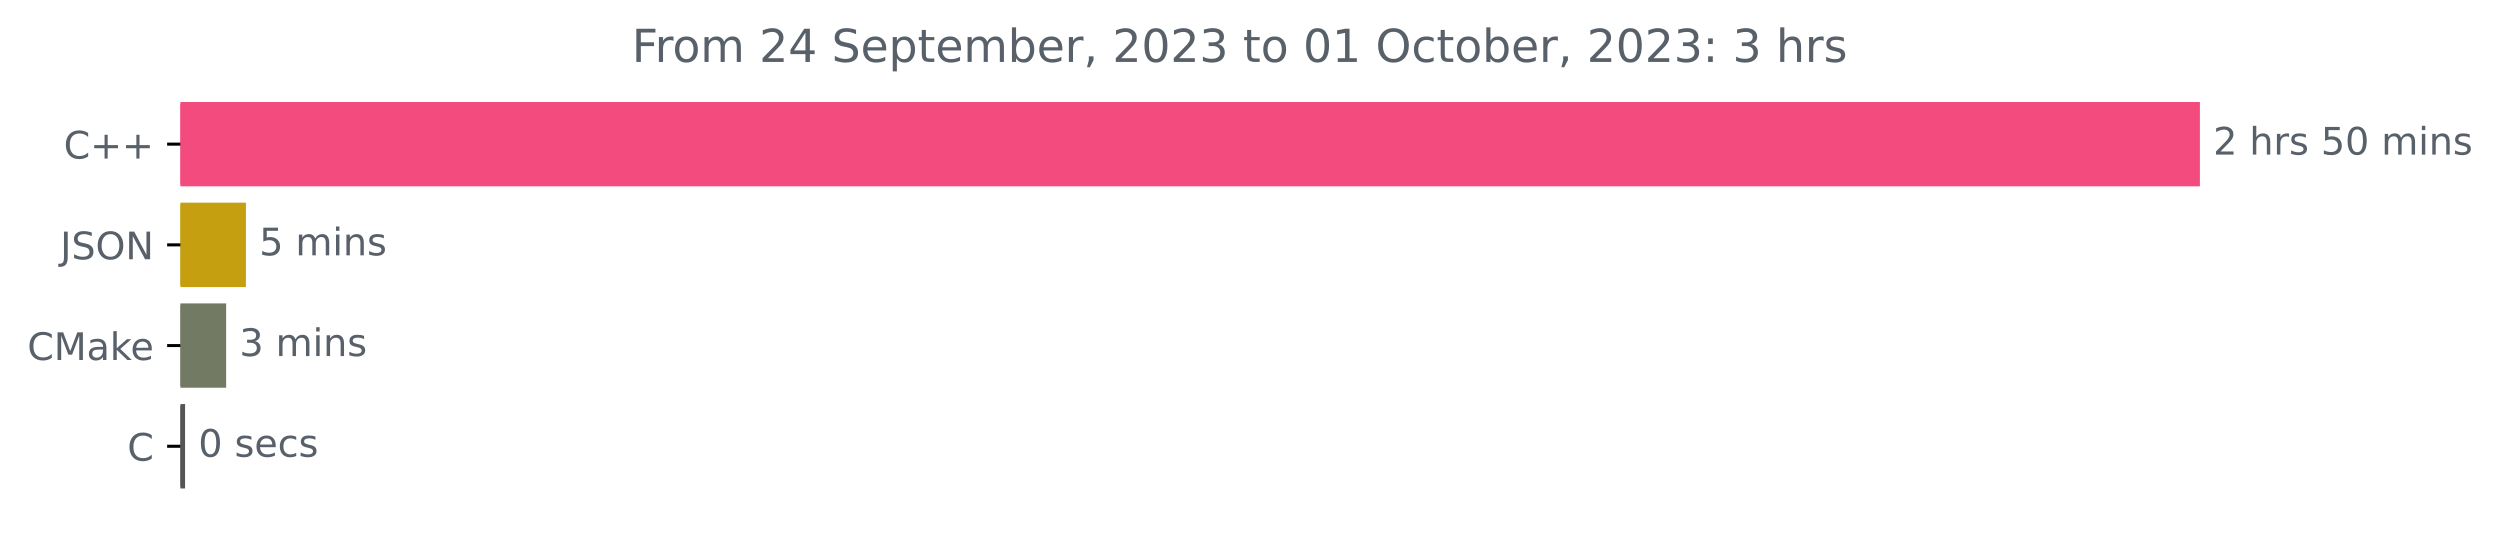
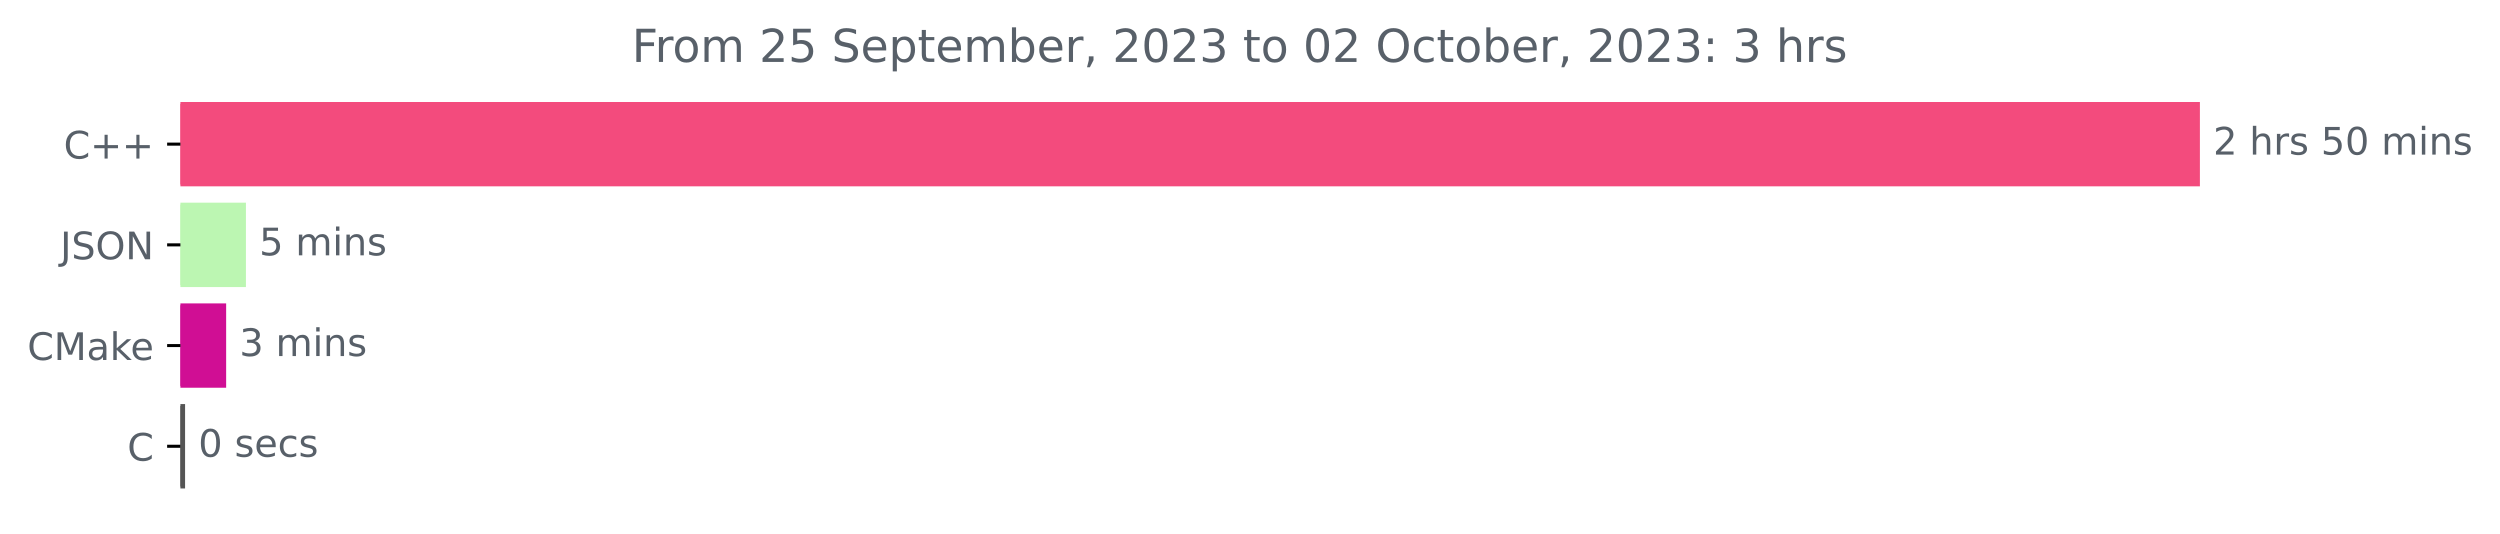
<svg xmlns="http://www.w3.org/2000/svg" xmlns:xlink="http://www.w3.org/1999/xlink" width="658.494pt" height="140.398pt" viewBox="0 0 658.494 140.398" version="1.1">
  <defs>
    <style type="text/css">*{stroke-linejoin: round; stroke-linecap: butt}</style>
  </defs>
  <g id="figure_1">
    <g id="patch_1">
      <path d="M 0 140.398  L 658.494 140.398  L 658.494 0  L 0 0  L 0 140.398  z " style="fill: none" />
    </g>
    <g id="axes_1">
      <g id="patch_2">
-         <path d="M 47.52 27.358  L 578.949 27.358  L 578.949 48.579  L 47.52 48.579  z " clip-path="url(#pb036090673)" style="fill: #f34b7d; stroke: #f34b7d; stroke-linejoin: miter" />
+         <path d="M 47.52 27.358  L 578.949 27.358  L 578.949 48.579  L 47.52 48.579  z " clip-path="url(#pa28e762417)" style="fill: #f34b7d; stroke: #f34b7d; stroke-linejoin: miter" />
      </g>
      <g id="patch_3">
-         <path d="M 47.52 53.884  L 64.278 53.884  L 64.278 75.105  L 47.52 75.105  z " clip-path="url(#pb036090673)" style="fill: #c69f10; stroke: #c69f10; stroke-linejoin: miter" />
+         <path d="M 47.52 53.884  L 64.278 53.884  L 64.278 75.105  L 47.52 75.105  z " clip-path="url(#pa28e762417)" style="fill: #bcf6b2; stroke: #bcf6b2; stroke-linejoin: miter" />
      </g>
      <g id="patch_4">
-         <path d="M 47.52 80.411  L 59.066 80.411  L 59.066 101.632  L 47.52 101.632  z " clip-path="url(#pb036090673)" style="fill: #727a63; stroke: #727a63; stroke-linejoin: miter" />
+         <path d="M 47.52 80.411  L 59.066 80.411  L 59.066 101.632  L 47.52 101.632  z " clip-path="url(#pa28e762417)" style="fill: #d00e94; stroke: #d00e94; stroke-linejoin: miter" />
      </g>
      <g id="patch_5">
-         <path d="M 47.52 106.937  L 48.249 106.937  L 48.249 128.158  L 47.52 128.158  z " clip-path="url(#pb036090673)" style="fill: #555555; stroke: #555555; stroke-linejoin: miter" />
+         <path d="M 47.52 106.937  L 48.249 106.937  L 48.249 128.158  L 47.52 128.158  z " clip-path="url(#pa28e762417)" style="fill: #555555; stroke: #555555; stroke-linejoin: miter" />
      </g>
      <g id="matplotlib.axis_1" />
      <g id="matplotlib.axis_2">
        <g id="ytick_1">
          <g id="line2d_1">
            <defs>
-               <path id="m02e025e50e" d="M 0 0  L -3.5 0  " style="stroke: #000000; stroke-width: 0.8" />
+               <path id="m6e84fb02d8" d="M 0 0  L -3.5 0  " style="stroke: #000000; stroke-width: 0.8" />
            </defs>
            <g>
-               <use xlink:href="#m02e025e50e" x="47.52" y="37.969" style="stroke: #000000; stroke-width: 0.8" />
+               <use xlink:href="#m6e84fb02d8" x="47.52" y="37.969" style="stroke: #000000; stroke-width: 0.8" />
            </g>
          </g>
          <g id="text_1">
            <g style="fill: #586069" transform="translate(16.77812 41.76787)scale(0.1 -0.1)">
              <defs>
                <path id="DejaVuSans-43" d="M 4122 4306  L 4122 3641  Q 3803 3938 3442 4084  Q 3081 4231 2675 4231  Q 1875 4231 1450 3742  Q 1025 3253 1025 2328  Q 1025 1406 1450 917  Q 1875 428 2675 428  Q 3081 428 3442 575  Q 3803 722 4122 1019  L 4122 359  Q 3791 134 3420 21  Q 3050 -91 2638 -91  Q 1578 -91 968 557  Q 359 1206 359 2328  Q 359 3453 968 4101  Q 1578 4750 2638 4750  Q 3056 4750 3426 4639  Q 3797 4528 4122 4306  z " transform="scale(0.015625)" />
                <path id="DejaVuSans-2b" d="M 2944 4013  L 2944 2272  L 4684 2272  L 4684 1741  L 2944 1741  L 2944 0  L 2419 0  L 2419 1741  L 678 1741  L 678 2272  L 2419 2272  L 2419 4013  L 2944 4013  z " transform="scale(0.015625)" />
              </defs>
              <use xlink:href="#DejaVuSans-43" />
              <use xlink:href="#DejaVuSans-2b" x="69.824" />
              <use xlink:href="#DejaVuSans-2b" x="153.613" />
            </g>
          </g>
        </g>
        <g id="ytick_2">
          <g id="line2d_2">
            <g>
-               <use xlink:href="#m02e025e50e" x="47.52" y="64.495" style="stroke: #000000; stroke-width: 0.8" />
+               <use xlink:href="#m6e84fb02d8" x="47.52" y="64.495" style="stroke: #000000; stroke-width: 0.8" />
            </g>
          </g>
          <g id="text_2">
            <g style="fill: #586069" transform="translate(15.86875 68.29419)scale(0.1 -0.1)">
              <defs>
                <path id="DejaVuSans-4a" d="M 628 4666  L 1259 4666  L 1259 325  Q 1259 -519 939 -900  Q 619 -1281 -91 -1281  L -331 -1281  L -331 -750  L -134 -750  Q 284 -750 456 -515  Q 628 -281 628 325  L 628 4666  z " transform="scale(0.015625)" />
                <path id="DejaVuSans-53" d="M 3425 4513  L 3425 3897  Q 3066 4069 2747 4153  Q 2428 4238 2131 4238  Q 1616 4238 1336 4038  Q 1056 3838 1056 3469  Q 1056 3159 1242 3001  Q 1428 2844 1947 2747  L 2328 2669  Q 3034 2534 3370 2195  Q 3706 1856 3706 1288  Q 3706 609 3251 259  Q 2797 -91 1919 -91  Q 1588 -91 1214 -16  Q 841 59 441 206  L 441 856  Q 825 641 1194 531  Q 1563 422 1919 422  Q 2459 422 2753 634  Q 3047 847 3047 1241  Q 3047 1584 2836 1778  Q 2625 1972 2144 2069  L 1759 2144  Q 1053 2284 737 2584  Q 422 2884 422 3419  Q 422 4038 858 4394  Q 1294 4750 2059 4750  Q 2388 4750 2728 4690  Q 3069 4631 3425 4513  z " transform="scale(0.015625)" />
                <path id="DejaVuSans-4f" d="M 2522 4238  Q 1834 4238 1429 3725  Q 1025 3213 1025 2328  Q 1025 1447 1429 934  Q 1834 422 2522 422  Q 3209 422 3611 934  Q 4013 1447 4013 2328  Q 4013 3213 3611 3725  Q 3209 4238 2522 4238  z M 2522 4750  Q 3503 4750 4090 4092  Q 4678 3434 4678 2328  Q 4678 1225 4090 567  Q 3503 -91 2522 -91  Q 1538 -91 948 565  Q 359 1222 359 2328  Q 359 3434 948 4092  Q 1538 4750 2522 4750  z " transform="scale(0.015625)" />
                <path id="DejaVuSans-4e" d="M 628 4666  L 1478 4666  L 3547 763  L 3547 4666  L 4159 4666  L 4159 0  L 3309 0  L 1241 3903  L 1241 0  L 628 0  L 628 4666  z " transform="scale(0.015625)" />
              </defs>
              <use xlink:href="#DejaVuSans-4a" />
              <use xlink:href="#DejaVuSans-53" x="29.492" />
              <use xlink:href="#DejaVuSans-4f" x="92.969" />
              <use xlink:href="#DejaVuSans-4e" x="171.68" />
            </g>
          </g>
        </g>
        <g id="ytick_3">
          <g id="line2d_3">
            <g>
-               <use xlink:href="#m02e025e50e" x="47.52" y="91.021" style="stroke: #000000; stroke-width: 0.8" />
+               <use xlink:href="#m6e84fb02d8" x="47.52" y="91.021" style="stroke: #000000; stroke-width: 0.8" />
            </g>
          </g>
          <g id="text_3">
            <g style="fill: #586069" transform="translate(7.2 94.8205)scale(0.1 -0.1)">
              <defs>
                <path id="DejaVuSans-4d" d="M 628 4666  L 1569 4666  L 2759 1491  L 3956 4666  L 4897 4666  L 4897 0  L 4281 0  L 4281 4097  L 3078 897  L 2444 897  L 1241 4097  L 1241 0  L 628 0  L 628 4666  z " transform="scale(0.015625)" />
                <path id="DejaVuSans-61" d="M 2194 1759  Q 1497 1759 1228 1600  Q 959 1441 959 1056  Q 959 750 1161 570  Q 1363 391 1709 391  Q 2188 391 2477 730  Q 2766 1069 2766 1631  L 2766 1759  L 2194 1759  z M 3341 1997  L 3341 0  L 2766 0  L 2766 531  Q 2569 213 2275 61  Q 1981 -91 1556 -91  Q 1019 -91 701 211  Q 384 513 384 1019  Q 384 1609 779 1909  Q 1175 2209 1959 2209  L 2766 2209  L 2766 2266  Q 2766 2663 2505 2880  Q 2244 3097 1772 3097  Q 1472 3097 1187 3025  Q 903 2953 641 2809  L 641 3341  Q 956 3463 1253 3523  Q 1550 3584 1831 3584  Q 2591 3584 2966 3190  Q 3341 2797 3341 1997  z " transform="scale(0.015625)" />
                <path id="DejaVuSans-6b" d="M 581 4863  L 1159 4863  L 1159 1991  L 2875 3500  L 3609 3500  L 1753 1863  L 3688 0  L 2938 0  L 1159 1709  L 1159 0  L 581 0  L 581 4863  z " transform="scale(0.015625)" />
                <path id="DejaVuSans-65" d="M 3597 1894  L 3597 1613  L 953 1613  Q 991 1019 1311 708  Q 1631 397 2203 397  Q 2534 397 2845 478  Q 3156 559 3463 722  L 3463 178  Q 3153 47 2828 -22  Q 2503 -91 2169 -91  Q 1331 -91 842 396  Q 353 884 353 1716  Q 353 2575 817 3079  Q 1281 3584 2069 3584  Q 2775 3584 3186 3129  Q 3597 2675 3597 1894  z M 3022 2063  Q 3016 2534 2758 2815  Q 2500 3097 2075 3097  Q 1594 3097 1305 2825  Q 1016 2553 972 2059  L 3022 2063  z " transform="scale(0.015625)" />
              </defs>
              <use xlink:href="#DejaVuSans-43" />
              <use xlink:href="#DejaVuSans-4d" x="69.824" />
              <use xlink:href="#DejaVuSans-61" x="156.104" />
              <use xlink:href="#DejaVuSans-6b" x="217.383" />
              <use xlink:href="#DejaVuSans-65" x="271.668" />
            </g>
          </g>
        </g>
        <g id="ytick_4">
          <g id="line2d_4">
            <g>
-               <use xlink:href="#m02e025e50e" x="47.52" y="117.548" style="stroke: #000000; stroke-width: 0.8" />
+               <use xlink:href="#m6e84fb02d8" x="47.52" y="117.548" style="stroke: #000000; stroke-width: 0.8" />
            </g>
          </g>
          <g id="text_4">
            <g style="fill: #586069" transform="translate(33.5375 121.3468)scale(0.1 -0.1)">
              <use xlink:href="#DejaVuSans-43" />
            </g>
          </g>
        </g>
      </g>
      <g id="text_5">
        <g style="fill: #586069" transform="translate(582.9489 40.72803)scale(0.1 -0.1)">
          <defs>
            <path id="DejaVuSans-32" d="M 1228 531  L 3431 531  L 3431 0  L 469 0  L 469 531  Q 828 903 1448 1529  Q 2069 2156 2228 2338  Q 2531 2678 2651 2914  Q 2772 3150 2772 3378  Q 2772 3750 2511 3984  Q 2250 4219 1831 4219  Q 1534 4219 1204 4116  Q 875 4013 500 3803  L 500 4441  Q 881 4594 1212 4672  Q 1544 4750 1819 4750  Q 2544 4750 2975 4387  Q 3406 4025 3406 3419  Q 3406 3131 3298 2873  Q 3191 2616 2906 2266  Q 2828 2175 2409 1742  Q 1991 1309 1228 531  z " transform="scale(0.015625)" />
            <path id="DejaVuSans-20" transform="scale(0.015625)" />
            <path id="DejaVuSans-68" d="M 3513 2113  L 3513 0  L 2938 0  L 2938 2094  Q 2938 2591 2744 2837  Q 2550 3084 2163 3084  Q 1697 3084 1428 2787  Q 1159 2491 1159 1978  L 1159 0  L 581 0  L 581 4863  L 1159 4863  L 1159 2956  Q 1366 3272 1645 3428  Q 1925 3584 2291 3584  Q 2894 3584 3203 3211  Q 3513 2838 3513 2113  z " transform="scale(0.015625)" />
            <path id="DejaVuSans-72" d="M 2631 2963  Q 2534 3019 2420 3045  Q 2306 3072 2169 3072  Q 1681 3072 1420 2755  Q 1159 2438 1159 1844  L 1159 0  L 581 0  L 581 3500  L 1159 3500  L 1159 2956  Q 1341 3275 1631 3429  Q 1922 3584 2338 3584  Q 2397 3584 2469 3576  Q 2541 3569 2628 3553  L 2631 2963  z " transform="scale(0.015625)" />
            <path id="DejaVuSans-73" d="M 2834 3397  L 2834 2853  Q 2591 2978 2328 3040  Q 2066 3103 1784 3103  Q 1356 3103 1142 2972  Q 928 2841 928 2578  Q 928 2378 1081 2264  Q 1234 2150 1697 2047  L 1894 2003  Q 2506 1872 2764 1633  Q 3022 1394 3022 966  Q 3022 478 2636 193  Q 2250 -91 1575 -91  Q 1294 -91 989 -36  Q 684 19 347 128  L 347 722  Q 666 556 975 473  Q 1284 391 1588 391  Q 1994 391 2212 530  Q 2431 669 2431 922  Q 2431 1156 2273 1281  Q 2116 1406 1581 1522  L 1381 1569  Q 847 1681 609 1914  Q 372 2147 372 2553  Q 372 3047 722 3315  Q 1072 3584 1716 3584  Q 2034 3584 2315 3537  Q 2597 3491 2834 3397  z " transform="scale(0.015625)" />
            <path id="DejaVuSans-35" d="M 691 4666  L 3169 4666  L 3169 4134  L 1269 4134  L 1269 2991  Q 1406 3038 1543 3061  Q 1681 3084 1819 3084  Q 2600 3084 3056 2656  Q 3513 2228 3513 1497  Q 3513 744 3044 326  Q 2575 -91 1722 -91  Q 1428 -91 1123 -41  Q 819 9 494 109  L 494 744  Q 775 591 1075 516  Q 1375 441 1709 441  Q 2250 441 2565 725  Q 2881 1009 2881 1497  Q 2881 1984 2565 2268  Q 2250 2553 1709 2553  Q 1456 2553 1204 2497  Q 953 2441 691 2322  L 691 4666  z " transform="scale(0.015625)" />
            <path id="DejaVuSans-30" d="M 2034 4250  Q 1547 4250 1301 3770  Q 1056 3291 1056 2328  Q 1056 1369 1301 889  Q 1547 409 2034 409  Q 2525 409 2770 889  Q 3016 1369 3016 2328  Q 3016 3291 2770 3770  Q 2525 4250 2034 4250  z M 2034 4750  Q 2819 4750 3233 4129  Q 3647 3509 3647 2328  Q 3647 1150 3233 529  Q 2819 -91 2034 -91  Q 1250 -91 836 529  Q 422 1150 422 2328  Q 422 3509 836 4129  Q 1250 4750 2034 4750  z " transform="scale(0.015625)" />
            <path id="DejaVuSans-6d" d="M 3328 2828  Q 3544 3216 3844 3400  Q 4144 3584 4550 3584  Q 5097 3584 5394 3201  Q 5691 2819 5691 2113  L 5691 0  L 5113 0  L 5113 2094  Q 5113 2597 4934 2840  Q 4756 3084 4391 3084  Q 3944 3084 3684 2787  Q 3425 2491 3425 1978  L 3425 0  L 2847 0  L 2847 2094  Q 2847 2600 2669 2842  Q 2491 3084 2119 3084  Q 1678 3084 1418 2786  Q 1159 2488 1159 1978  L 1159 0  L 581 0  L 581 3500  L 1159 3500  L 1159 2956  Q 1356 3278 1631 3431  Q 1906 3584 2284 3584  Q 2666 3584 2933 3390  Q 3200 3197 3328 2828  z " transform="scale(0.015625)" />
            <path id="DejaVuSans-69" d="M 603 3500  L 1178 3500  L 1178 0  L 603 0  L 603 3500  z M 603 4863  L 1178 4863  L 1178 4134  L 603 4134  L 603 4863  z " transform="scale(0.015625)" />
            <path id="DejaVuSans-6e" d="M 3513 2113  L 3513 0  L 2938 0  L 2938 2094  Q 2938 2591 2744 2837  Q 2550 3084 2163 3084  Q 1697 3084 1428 2787  Q 1159 2491 1159 1978  L 1159 0  L 581 0  L 581 3500  L 1159 3500  L 1159 2956  Q 1366 3272 1645 3428  Q 1925 3584 2291 3584  Q 2894 3584 3203 3211  Q 3513 2838 3513 2113  z " transform="scale(0.015625)" />
          </defs>
          <use xlink:href="#DejaVuSans-32" />
          <use xlink:href="#DejaVuSans-20" x="63.623" />
          <use xlink:href="#DejaVuSans-68" x="95.41" />
          <use xlink:href="#DejaVuSans-72" x="158.789" />
          <use xlink:href="#DejaVuSans-73" x="199.902" />
          <use xlink:href="#DejaVuSans-20" x="252.002" />
          <use xlink:href="#DejaVuSans-35" x="283.789" />
          <use xlink:href="#DejaVuSans-30" x="347.412" />
          <use xlink:href="#DejaVuSans-20" x="411.035" />
          <use xlink:href="#DejaVuSans-6d" x="442.822" />
          <use xlink:href="#DejaVuSans-69" x="540.234" />
          <use xlink:href="#DejaVuSans-6e" x="568.018" />
          <use xlink:href="#DejaVuSans-73" x="631.396" />
        </g>
      </g>
      <g id="text_6">
        <g style="fill: #586069" transform="translate(68.27808 67.25434)scale(0.1 -0.1)">
          <use xlink:href="#DejaVuSans-35" />
          <use xlink:href="#DejaVuSans-20" x="63.623" />
          <use xlink:href="#DejaVuSans-6d" x="95.41" />
          <use xlink:href="#DejaVuSans-69" x="192.822" />
          <use xlink:href="#DejaVuSans-6e" x="220.605" />
          <use xlink:href="#DejaVuSans-73" x="283.984" />
        </g>
      </g>
      <g id="text_7">
        <g style="fill: #586069" transform="translate(63.0658 93.78066)scale(0.1 -0.1)">
          <defs>
            <path id="DejaVuSans-33" d="M 2597 2516  Q 3050 2419 3304 2112  Q 3559 1806 3559 1356  Q 3559 666 3084 287  Q 2609 -91 1734 -91  Q 1441 -91 1130 -33  Q 819 25 488 141  L 488 750  Q 750 597 1062 519  Q 1375 441 1716 441  Q 2309 441 2620 675  Q 2931 909 2931 1356  Q 2931 1769 2642 2001  Q 2353 2234 1838 2234  L 1294 2234  L 1294 2753  L 1863 2753  Q 2328 2753 2575 2939  Q 2822 3125 2822 3475  Q 2822 3834 2567 4026  Q 2313 4219 1838 4219  Q 1578 4219 1281 4162  Q 984 4106 628 3988  L 628 4550  Q 988 4650 1302 4700  Q 1616 4750 1894 4750  Q 2613 4750 3031 4423  Q 3450 4097 3450 3541  Q 3450 3153 3228 2886  Q 3006 2619 2597 2516  z " transform="scale(0.015625)" />
          </defs>
          <use xlink:href="#DejaVuSans-33" />
          <use xlink:href="#DejaVuSans-20" x="63.623" />
          <use xlink:href="#DejaVuSans-6d" x="95.41" />
          <use xlink:href="#DejaVuSans-69" x="192.822" />
          <use xlink:href="#DejaVuSans-6e" x="220.605" />
          <use xlink:href="#DejaVuSans-73" x="283.984" />
        </g>
      </g>
      <g id="text_8">
        <g style="fill: #586069" transform="translate(52.24891 120.307)scale(0.1 -0.1)">
          <defs>
            <path id="DejaVuSans-63" d="M 3122 3366  L 3122 2828  Q 2878 2963 2633 3030  Q 2388 3097 2138 3097  Q 1578 3097 1268 2742  Q 959 2388 959 1747  Q 959 1106 1268 751  Q 1578 397 2138 397  Q 2388 397 2633 464  Q 2878 531 3122 666  L 3122 134  Q 2881 22 2623 -34  Q 2366 -91 2075 -91  Q 1284 -91 818 406  Q 353 903 353 1747  Q 353 2603 823 3093  Q 1294 3584 2113 3584  Q 2378 3584 2631 3529  Q 2884 3475 3122 3366  z " transform="scale(0.015625)" />
          </defs>
          <use xlink:href="#DejaVuSans-30" />
          <use xlink:href="#DejaVuSans-20" x="63.623" />
          <use xlink:href="#DejaVuSans-73" x="95.41" />
          <use xlink:href="#DejaVuSans-65" x="147.51" />
          <use xlink:href="#DejaVuSans-63" x="209.033" />
          <use xlink:href="#DejaVuSans-73" x="264.014" />
        </g>
      </g>
      <g id="text_9">
        <g style="fill: #586069" transform="translate(166.4356 16.31812)scale(0.12 -0.12)">
          <defs>
            <path id="DejaVuSans-46" d="M 628 4666  L 3309 4666  L 3309 4134  L 1259 4134  L 1259 2759  L 3109 2759  L 3109 2228  L 1259 2228  L 1259 0  L 628 0  L 628 4666  z " transform="scale(0.015625)" />
            <path id="DejaVuSans-6f" d="M 1959 3097  Q 1497 3097 1228 2736  Q 959 2375 959 1747  Q 959 1119 1226 758  Q 1494 397 1959 397  Q 2419 397 2687 759  Q 2956 1122 2956 1747  Q 2956 2369 2687 2733  Q 2419 3097 1959 3097  z M 1959 3584  Q 2709 3584 3137 3096  Q 3566 2609 3566 1747  Q 3566 888 3137 398  Q 2709 -91 1959 -91  Q 1206 -91 779 398  Q 353 888 353 1747  Q 353 2609 779 3096  Q 1206 3584 1959 3584  z " transform="scale(0.015625)" />
-             <path id="DejaVuSans-34" d="M 2419 4116  L 825 1625  L 2419 1625  L 2419 4116  z M 2253 4666  L 3047 4666  L 3047 1625  L 3713 1625  L 3713 1100  L 3047 1100  L 3047 0  L 2419 0  L 2419 1100  L 313 1100  L 313 1709  L 2253 4666  z " transform="scale(0.015625)" />
            <path id="DejaVuSans-70" d="M 1159 525  L 1159 -1331  L 581 -1331  L 581 3500  L 1159 3500  L 1159 2969  Q 1341 3281 1617 3432  Q 1894 3584 2278 3584  Q 2916 3584 3314 3078  Q 3713 2572 3713 1747  Q 3713 922 3314 415  Q 2916 -91 2278 -91  Q 1894 -91 1617 61  Q 1341 213 1159 525  z M 3116 1747  Q 3116 2381 2855 2742  Q 2594 3103 2138 3103  Q 1681 3103 1420 2742  Q 1159 2381 1159 1747  Q 1159 1113 1420 752  Q 1681 391 2138 391  Q 2594 391 2855 752  Q 3116 1113 3116 1747  z " transform="scale(0.015625)" />
            <path id="DejaVuSans-74" d="M 1172 4494  L 1172 3500  L 2356 3500  L 2356 3053  L 1172 3053  L 1172 1153  Q 1172 725 1289 603  Q 1406 481 1766 481  L 2356 481  L 2356 0  L 1766 0  Q 1100 0 847 248  Q 594 497 594 1153  L 594 3053  L 172 3053  L 172 3500  L 594 3500  L 594 4494  L 1172 4494  z " transform="scale(0.015625)" />
            <path id="DejaVuSans-62" d="M 3116 1747  Q 3116 2381 2855 2742  Q 2594 3103 2138 3103  Q 1681 3103 1420 2742  Q 1159 2381 1159 1747  Q 1159 1113 1420 752  Q 1681 391 2138 391  Q 2594 391 2855 752  Q 3116 1113 3116 1747  z M 1159 2969  Q 1341 3281 1617 3432  Q 1894 3584 2278 3584  Q 2916 3584 3314 3078  Q 3713 2572 3713 1747  Q 3713 922 3314 415  Q 2916 -91 2278 -91  Q 1894 -91 1617 61  Q 1341 213 1159 525  L 1159 0  L 581 0  L 581 4863  L 1159 4863  L 1159 2969  z " transform="scale(0.015625)" />
            <path id="DejaVuSans-2c" d="M 750 794  L 1409 794  L 1409 256  L 897 -744  L 494 -744  L 750 256  L 750 794  z " transform="scale(0.015625)" />
-             <path id="DejaVuSans-31" d="M 794 531  L 1825 531  L 1825 4091  L 703 3866  L 703 4441  L 1819 4666  L 2450 4666  L 2450 531  L 3481 531  L 3481 0  L 794 0  L 794 531  z " transform="scale(0.015625)" />
            <path id="DejaVuSans-3a" d="M 750 794  L 1409 794  L 1409 0  L 750 0  L 750 794  z M 750 3309  L 1409 3309  L 1409 2516  L 750 2516  L 750 3309  z " transform="scale(0.015625)" />
          </defs>
          <use xlink:href="#DejaVuSans-46" />
          <use xlink:href="#DejaVuSans-72" x="50.27" />
          <use xlink:href="#DejaVuSans-6f" x="89.133" />
          <use xlink:href="#DejaVuSans-6d" x="150.314" />
          <use xlink:href="#DejaVuSans-20" x="247.727" />
          <use xlink:href="#DejaVuSans-32" x="279.514" />
-           <use xlink:href="#DejaVuSans-34" x="343.137" />
+           <use xlink:href="#DejaVuSans-35" x="343.137" />
          <use xlink:href="#DejaVuSans-20" x="406.76" />
          <use xlink:href="#DejaVuSans-53" x="438.547" />
          <use xlink:href="#DejaVuSans-65" x="502.023" />
          <use xlink:href="#DejaVuSans-70" x="563.547" />
          <use xlink:href="#DejaVuSans-74" x="627.023" />
          <use xlink:href="#DejaVuSans-65" x="666.232" />
          <use xlink:href="#DejaVuSans-6d" x="727.756" />
          <use xlink:href="#DejaVuSans-62" x="825.168" />
          <use xlink:href="#DejaVuSans-65" x="888.645" />
          <use xlink:href="#DejaVuSans-72" x="950.168" />
          <use xlink:href="#DejaVuSans-2c" x="991.281" />
          <use xlink:href="#DejaVuSans-20" x="1023.068" />
          <use xlink:href="#DejaVuSans-32" x="1054.855" />
          <use xlink:href="#DejaVuSans-30" x="1118.479" />
          <use xlink:href="#DejaVuSans-32" x="1182.102" />
          <use xlink:href="#DejaVuSans-33" x="1245.725" />
          <use xlink:href="#DejaVuSans-20" x="1309.348" />
          <use xlink:href="#DejaVuSans-74" x="1341.135" />
          <use xlink:href="#DejaVuSans-6f" x="1380.344" />
          <use xlink:href="#DejaVuSans-20" x="1441.525" />
          <use xlink:href="#DejaVuSans-30" x="1473.312" />
-           <use xlink:href="#DejaVuSans-31" x="1536.936" />
+           <use xlink:href="#DejaVuSans-32" x="1536.936" />
          <use xlink:href="#DejaVuSans-20" x="1600.559" />
          <use xlink:href="#DejaVuSans-4f" x="1632.346" />
          <use xlink:href="#DejaVuSans-63" x="1711.057" />
          <use xlink:href="#DejaVuSans-74" x="1766.037" />
          <use xlink:href="#DejaVuSans-6f" x="1805.246" />
          <use xlink:href="#DejaVuSans-62" x="1866.428" />
          <use xlink:href="#DejaVuSans-65" x="1929.904" />
          <use xlink:href="#DejaVuSans-72" x="1991.428" />
          <use xlink:href="#DejaVuSans-2c" x="2032.541" />
          <use xlink:href="#DejaVuSans-20" x="2064.328" />
          <use xlink:href="#DejaVuSans-32" x="2096.115" />
          <use xlink:href="#DejaVuSans-30" x="2159.738" />
          <use xlink:href="#DejaVuSans-32" x="2223.361" />
          <use xlink:href="#DejaVuSans-33" x="2286.984" />
          <use xlink:href="#DejaVuSans-3a" x="2350.607" />
          <use xlink:href="#DejaVuSans-20" x="2384.299" />
          <use xlink:href="#DejaVuSans-33" x="2416.086" />
          <use xlink:href="#DejaVuSans-20" x="2479.709" />
          <use xlink:href="#DejaVuSans-68" x="2511.496" />
          <use xlink:href="#DejaVuSans-72" x="2574.875" />
          <use xlink:href="#DejaVuSans-73" x="2615.988" />
        </g>
      </g>
    </g>
  </g>
  <defs>
-     <clipPath id="pb036090673">
+     <clipPath id="pa28e762417">
      <rect x="47.52" y="22.318" width="558" height="110.88" />
    </clipPath>
  </defs>
</svg>
